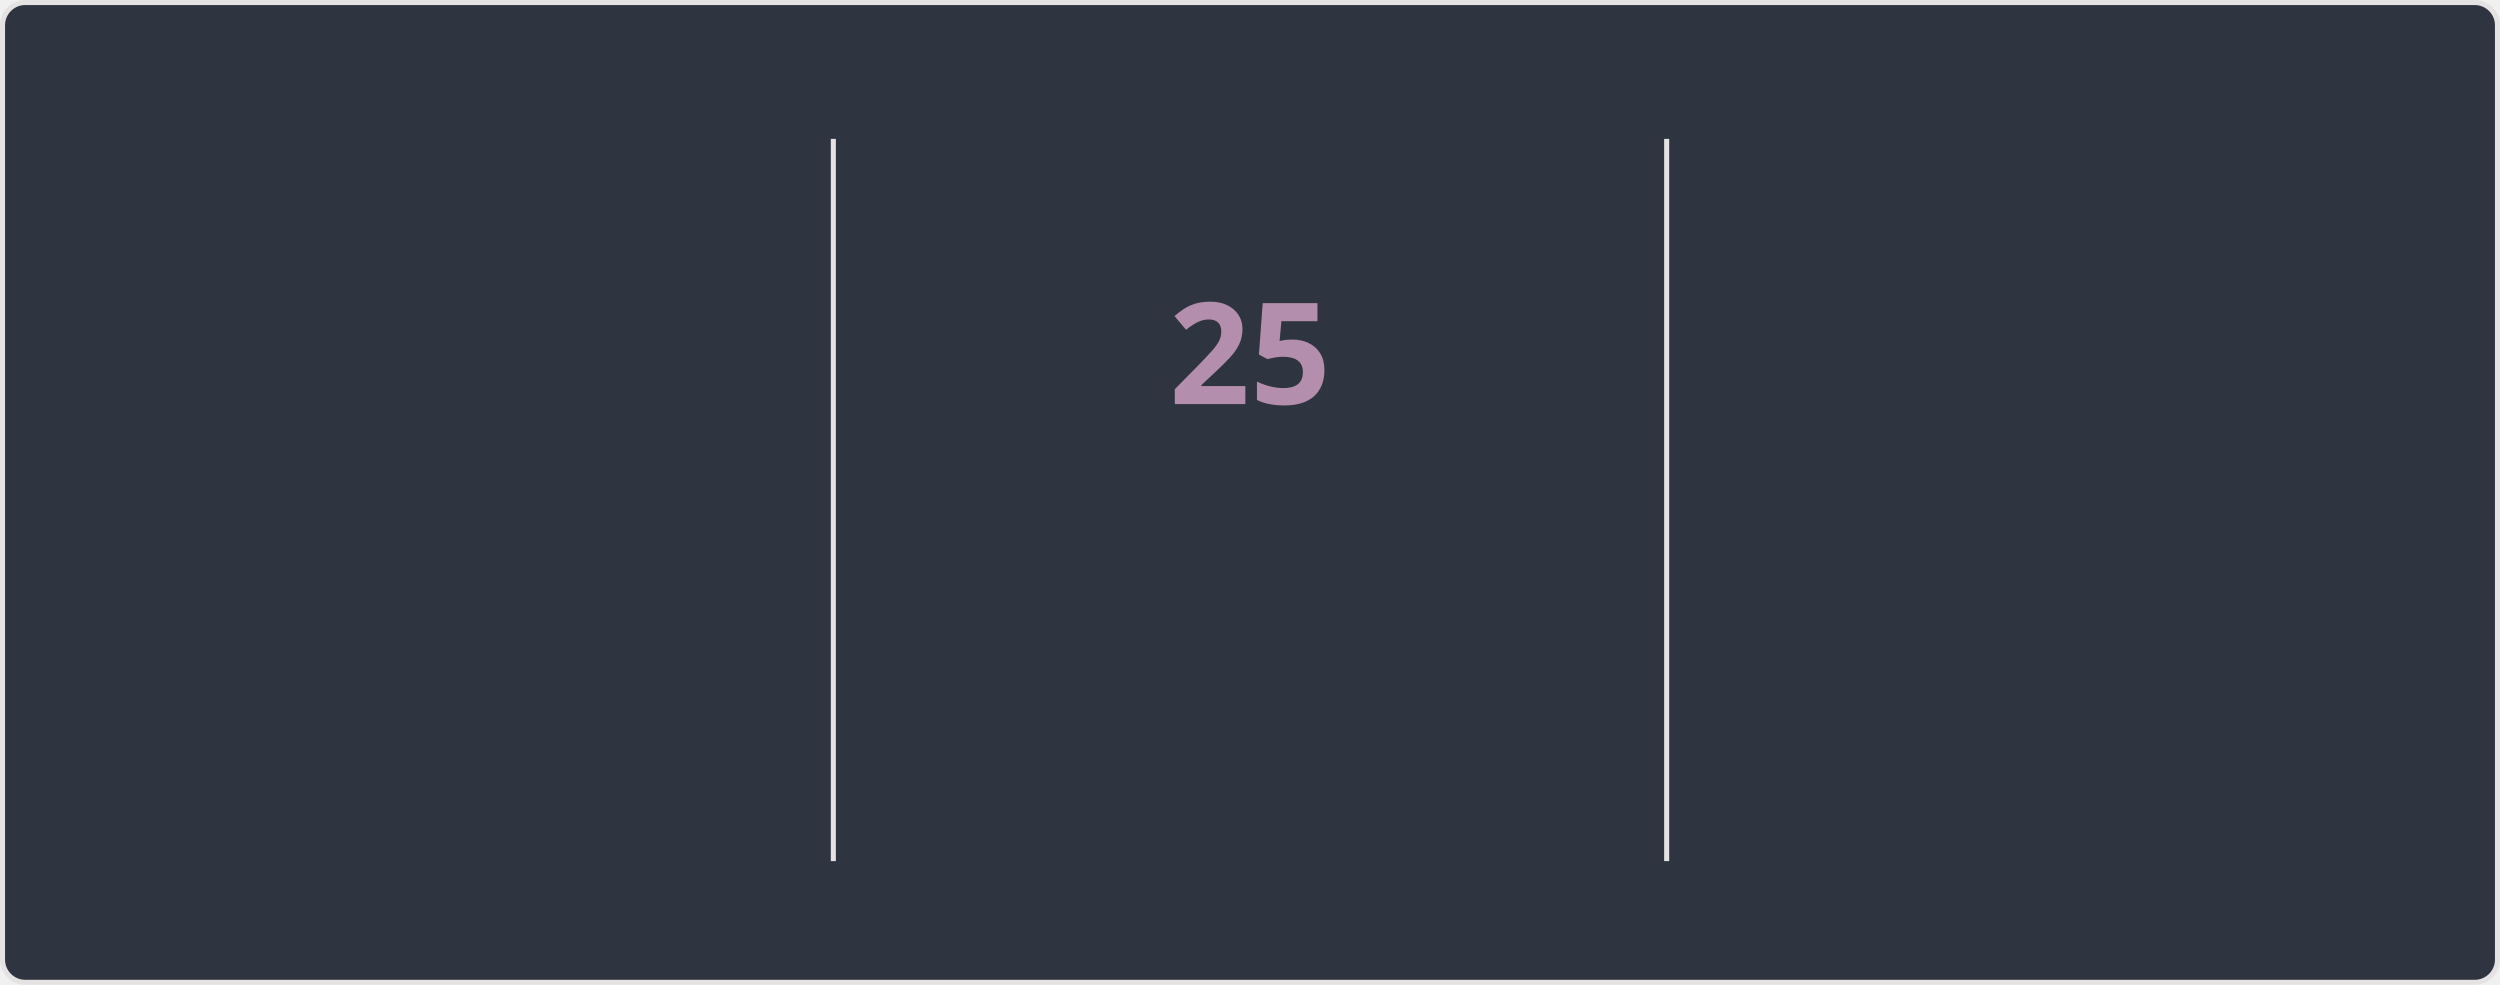
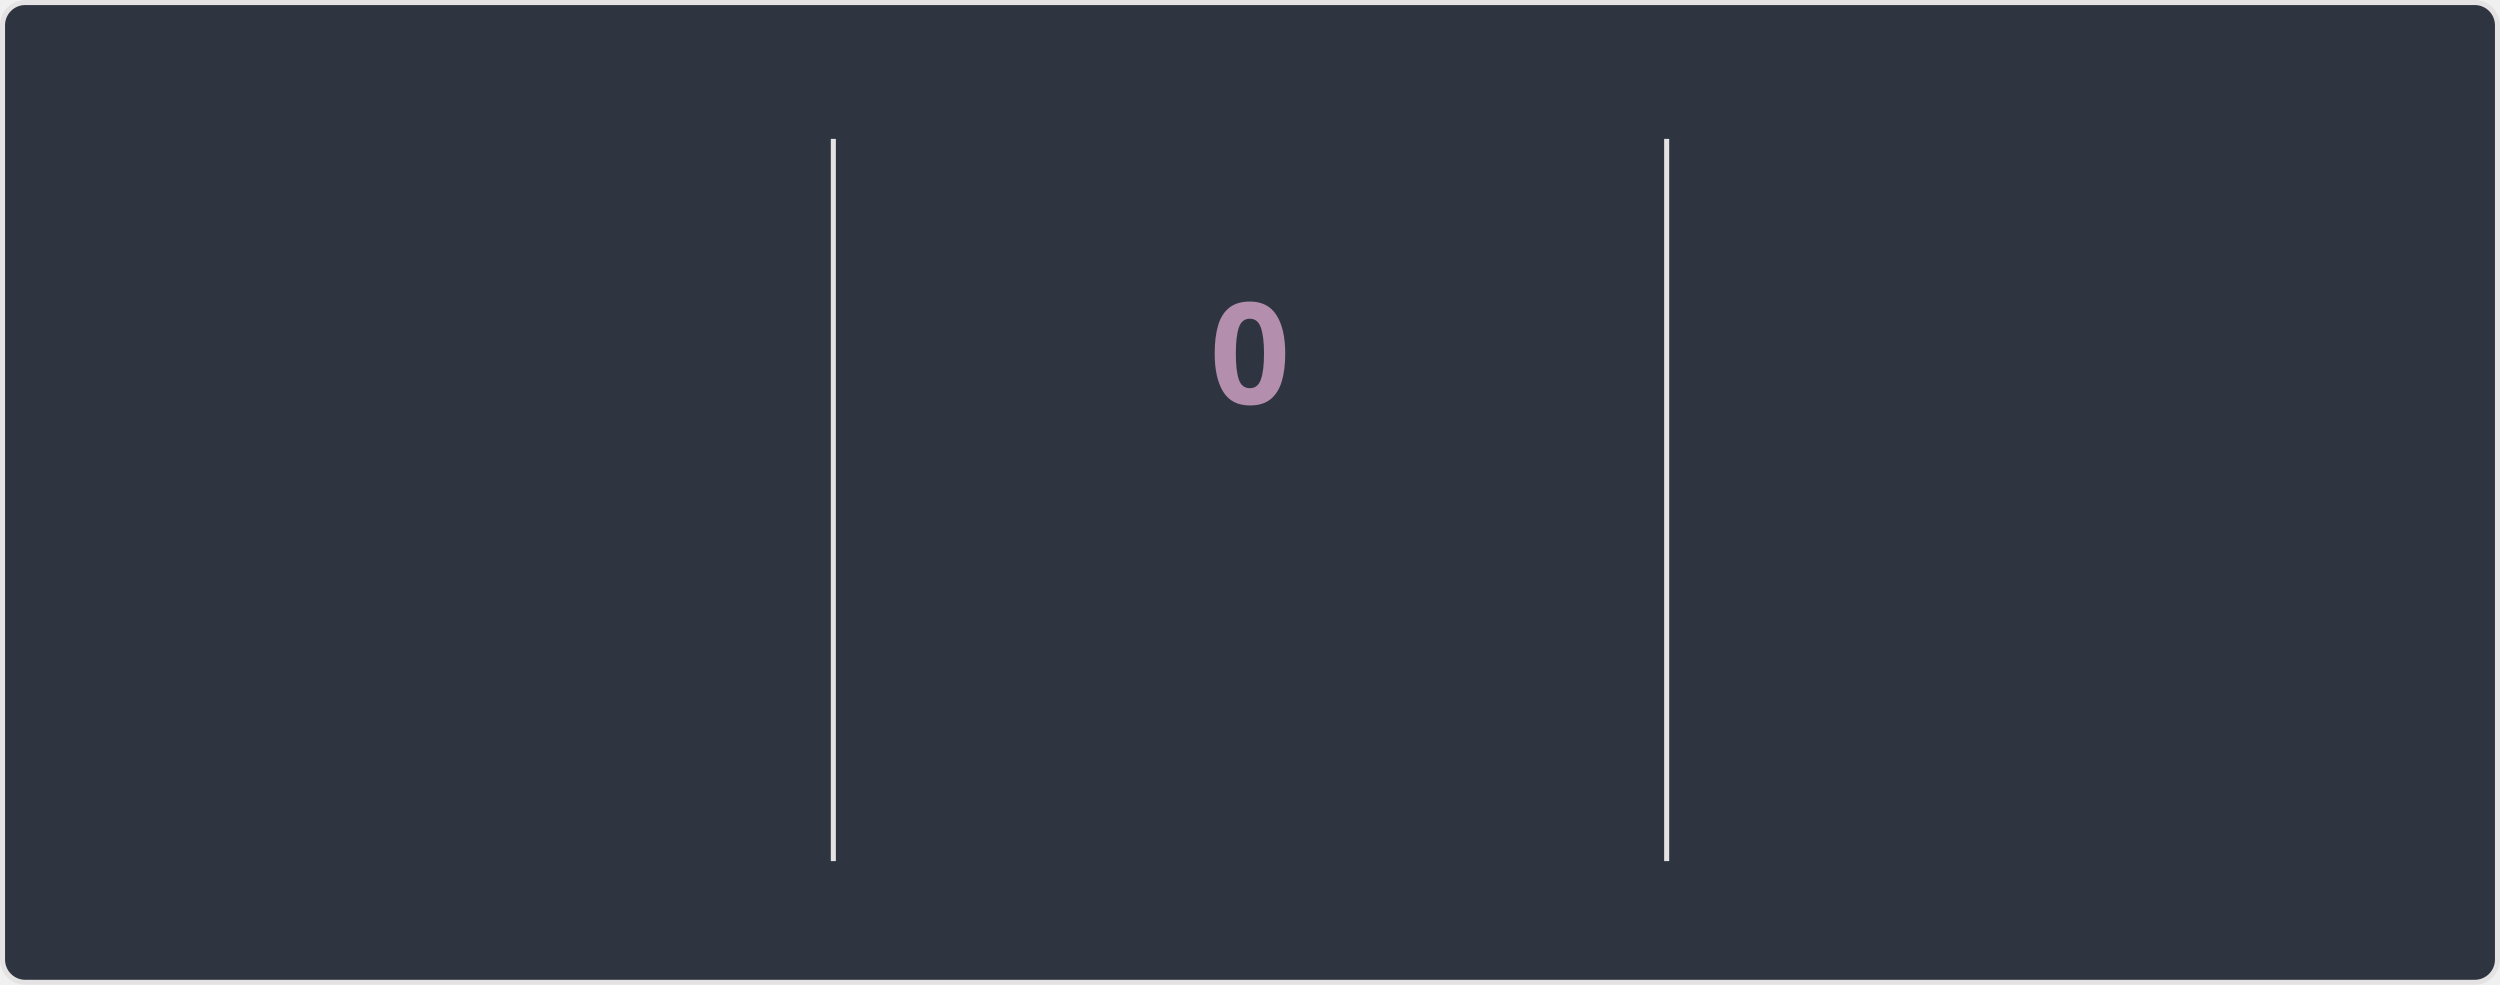
<svg xmlns="http://www.w3.org/2000/svg" style="isolation: isolate" viewBox="0 0 495 195" width="495px" height="195px" direction="ltr">
  <style>
    @keyframes currstreak {
      0% { font-size: 3px; opacity: 0.2; }
      80% { font-size: 34px; opacity: 1; }
      100% { font-size: 28px; opacity: 1; }
    }
    @keyframes fadein {
      0% { opacity: 0; }
      100% { opacity: 1; }
    }
    .big-number {
      font-family: "Segoe UI", Ubuntu, sans-serif;
      font-weight: 700;
      font-size: 28px;
      fill: #81a1c1;
    }
    .label {
      font-family: "Segoe UI", Ubuntu, sans-serif;
      font-weight: 400;
      font-size: 14px;
      fill: #81a1c1;
    }
    .range-text {
      font-family: "Segoe UI", Ubuntu, sans-serif;
      font-weight: 400;
      font-size: 12px;
      fill: #a3be8c;
    }
    .current-streak-num {
      font-family: "Segoe UI", Ubuntu, sans-serif;
      font-weight: 700;
      font-size: 28px;
      fill: #b48ead;
    }</style>
  <defs>
    <clipPath id="outer_rectangle">
      <rect width="495" height="195" rx="4.5" />
    </clipPath>
    <mask id="mask_out_ring_behind_fire">
      <rect width="495" height="195" fill="white" />
      <ellipse id="mask-ellipse" cx="247.5" cy="32" rx="13" ry="18" fill="black" />
    </mask>
  </defs>
  <g clip-path="url(#outer_rectangle)">
    <g style="isolation: isolate">
      <rect fill="#2e3440" rx="4.5" x="0.5" y="0.5" width="494" height="194" stroke="#e4e2e2" />
    </g>
    <g style="isolation: isolate">
      <line x1="165" y1="28" x2="165" y2="170" vector-effect="non-scaling-stroke" stroke-width="1" stroke="#e4e2e2" stroke-linejoin="miter" stroke-linecap="square" stroke-miterlimit="3" />
      <line x1="330" y1="28" x2="330" y2="170" vector-effect="non-scaling-stroke" stroke-width="1" stroke="#e4e2e2" stroke-linejoin="miter" stroke-linecap="square" stroke-miterlimit="3" />
    </g>
    <g style="isolation: isolate">
      <g transform="translate(82.5, 48)">
        <text x="0" y="32" stroke-width="0" text-anchor="middle" class="big-number" style="opacity: 0; animation: fadein 0.5s linear forwards 0.6s">
            4.3K
          </text>
      </g>
      <g transform="translate(82.5, 84)">
        <text x="0" y="32" stroke-width="0" text-anchor="middle" class="label" style="opacity: 0; animation: fadein 0.5s linear forwards 0.7s">
            Total Contributions
          </text>
      </g>
      <g transform="translate(82.5, 114)">
        <text x="0" y="32" stroke-width="0" text-anchor="middle" class="range-text" style="opacity: 0; animation: fadein 0.5s linear forwards 0.8s">
            Jul 20 - Present
          </text>
      </g>
    </g>
    <g style="isolation: isolate">
      <g mask="url(#mask_out_ring_behind_fire)">
        <circle cx="247.5" cy="71" r="40" fill="none" stroke="#81a1c1" stroke-width="5" style="opacity: 0; animation: fadein 0.5s linear forwards 0.4s" />
      </g>
      <g transform="translate(247.5, 19.5)" stroke-opacity="0" style="opacity: 0; animation: fadein 0.5s linear forwards 0.6s">
        <path d="M -12 -0.5 L 15 -0.5 L 15 23.5 L -12 23.5 L -12 -0.5 Z" fill="none" />
        <path d="M 1.5 0.67 C 1.5 0.67 2.24 3.32 2.24 5.47 C 2.24 7.53 0.89 9.2 -1.17 9.2 C -3.23 9.2 -4.79 7.53 -4.79 5.47 L -4.76 5.11 C -6.78 7.51 -8 10.62 -8 13.99 C -8 18.41 -4.42 22 0 22 C 4.42 22 8 18.41 8 13.99 C 8 8.6 5.41 3.79 1.5 0.67 Z M -0.29 19 C -2.07 19 -3.51 17.6 -3.51 15.86 C -3.51 14.24 -2.46 13.1 -0.7 12.74 C 1.07 12.38 2.9 11.53 3.92 10.16 C 4.31 11.45 4.51 12.81 4.51 14.2 C 4.51 16.85 2.36 19 -0.29 19 Z" fill="#81a1c1" stroke-opacity="0" />
      </g>
      <g transform="translate(247.5, 48)">
        <text x="0" y="32" stroke-width="0" text-anchor="middle" class="current-streak-num" style="animation: currstreak 0.6s linear forwards">
-             25
+             0
          </text>
      </g>
      <g transform="translate(247.5, 108)">
        <text x="0" y="32" stroke-width="0" text-anchor="middle" class="label" style="opacity: 0; animation: fadein 0.5s linear forwards 0.9s">
            Current Streak
          </text>
      </g>
      <g transform="translate(247.5, 145)">
        <text x="0" y="21" stroke-width="0" text-anchor="middle" class="range-text" style="opacity: 0; animation: fadein 0.5s linear forwards 0.9s">
-             Jun 29 - Jul 23
+             0 days
          </text>
      </g>
    </g>
    <g style="isolation: isolate">
      <g transform="translate(412.5, 48)">
        <text x="0" y="32" stroke-width="0" text-anchor="middle" class="big-number" style="opacity: 0; animation: fadein 0.5s linear forwards 1.2s">
            25
          </text>
      </g>
      <g transform="translate(412.5, 84)">
        <text x="0" y="32" stroke-width="0" text-anchor="middle" class="label" style="opacity: 0; animation: fadein 0.5s linear forwards 1.3s">
            Longest Streak
          </text>
      </g>
      <g transform="translate(412.5, 114)">
        <text x="0" y="32" stroke-width="0" text-anchor="middle" class="range-text" style="opacity: 0; animation: fadein 0.5s linear forwards 1.4s">
            Jun 29 - Jul 23
          </text>
      </g>
    </g>
  </g>
</svg>
